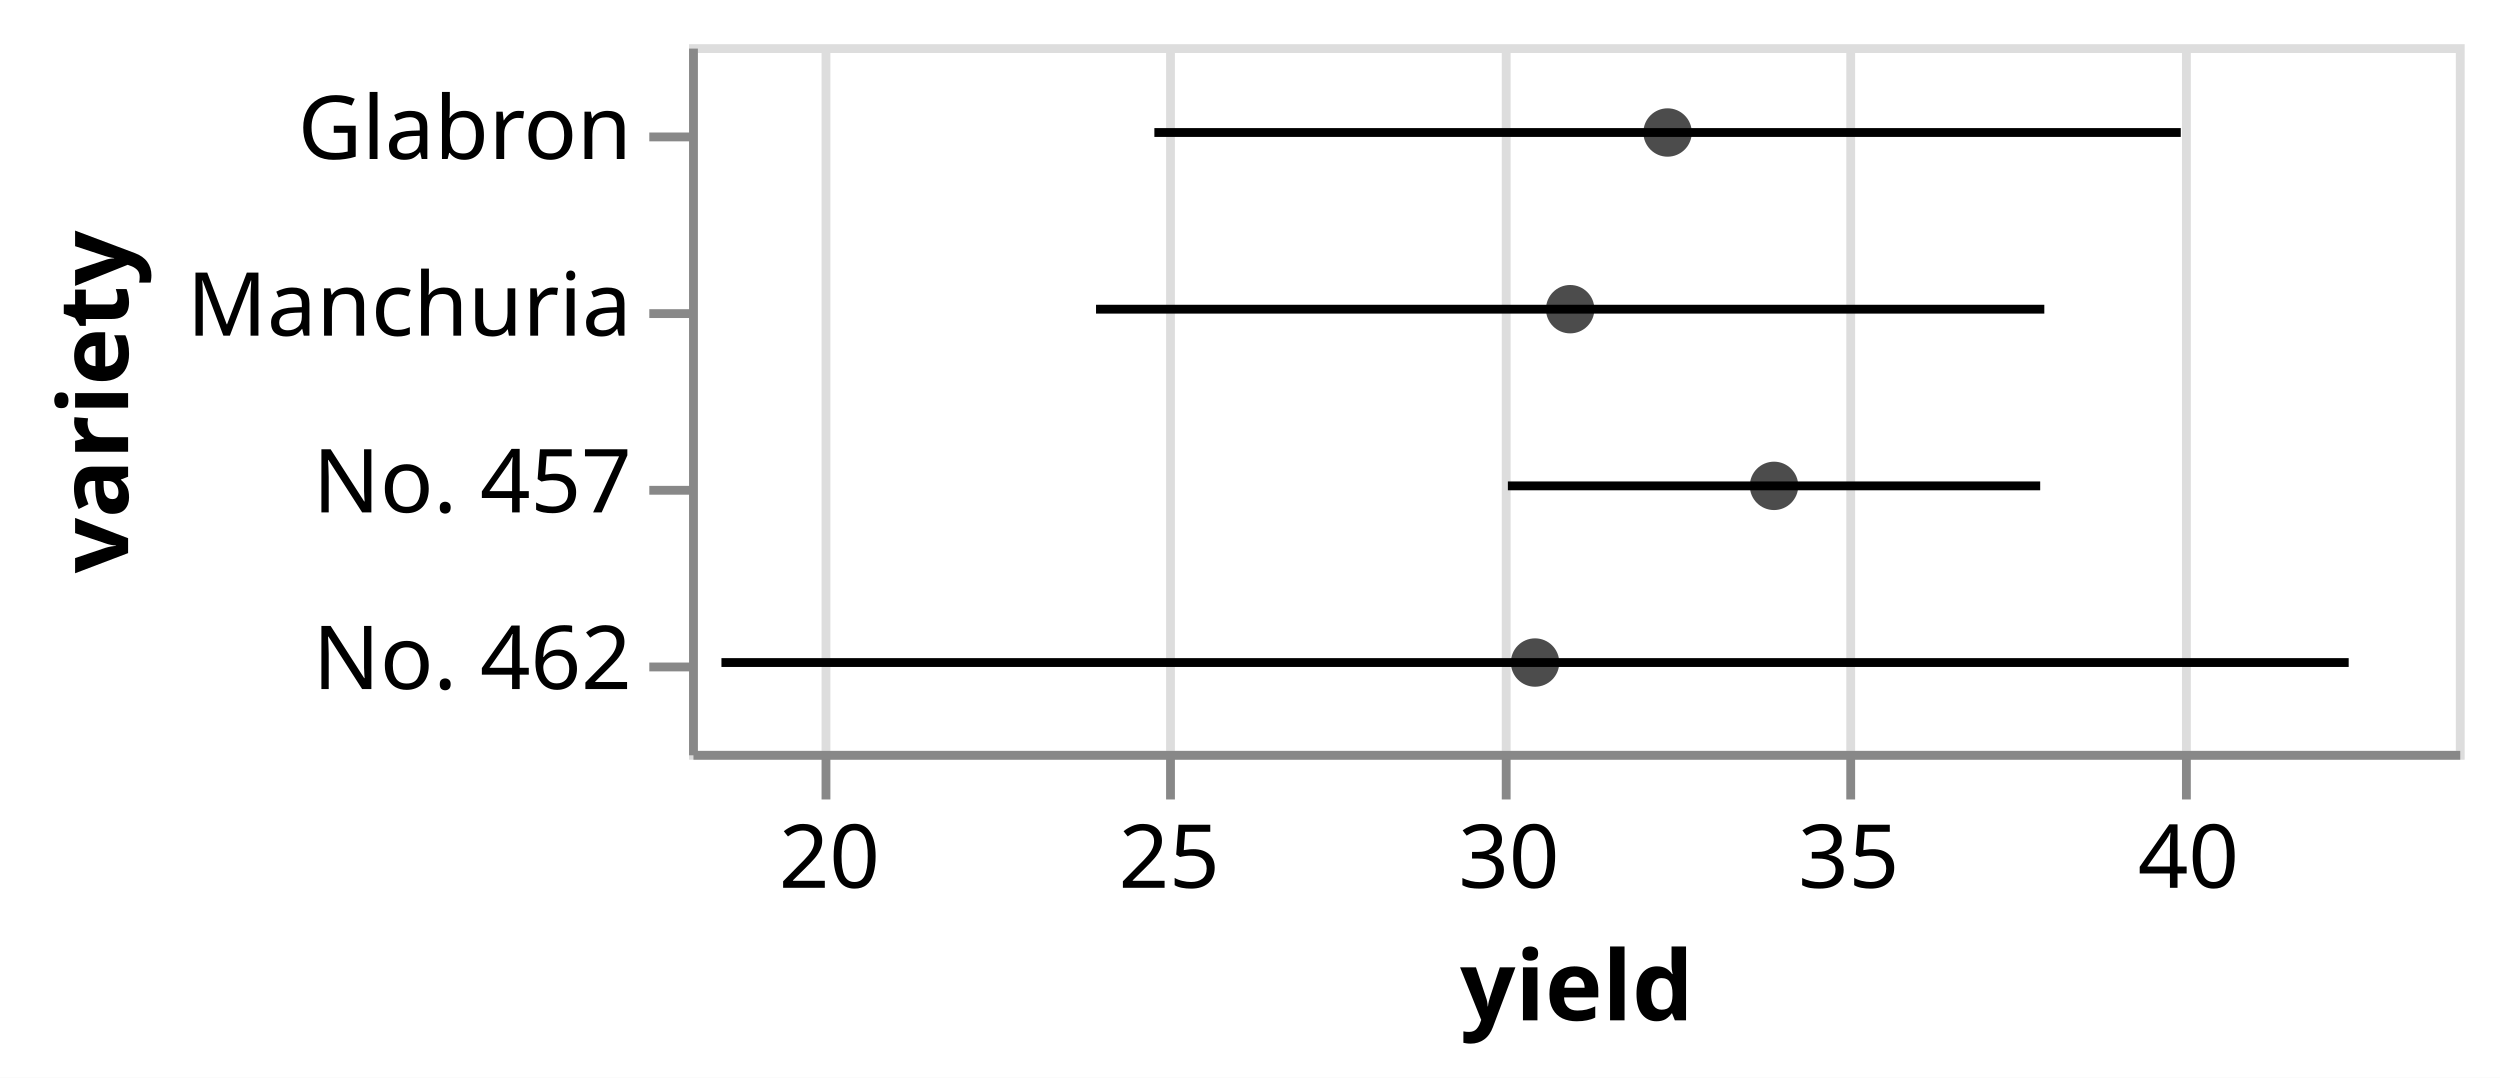
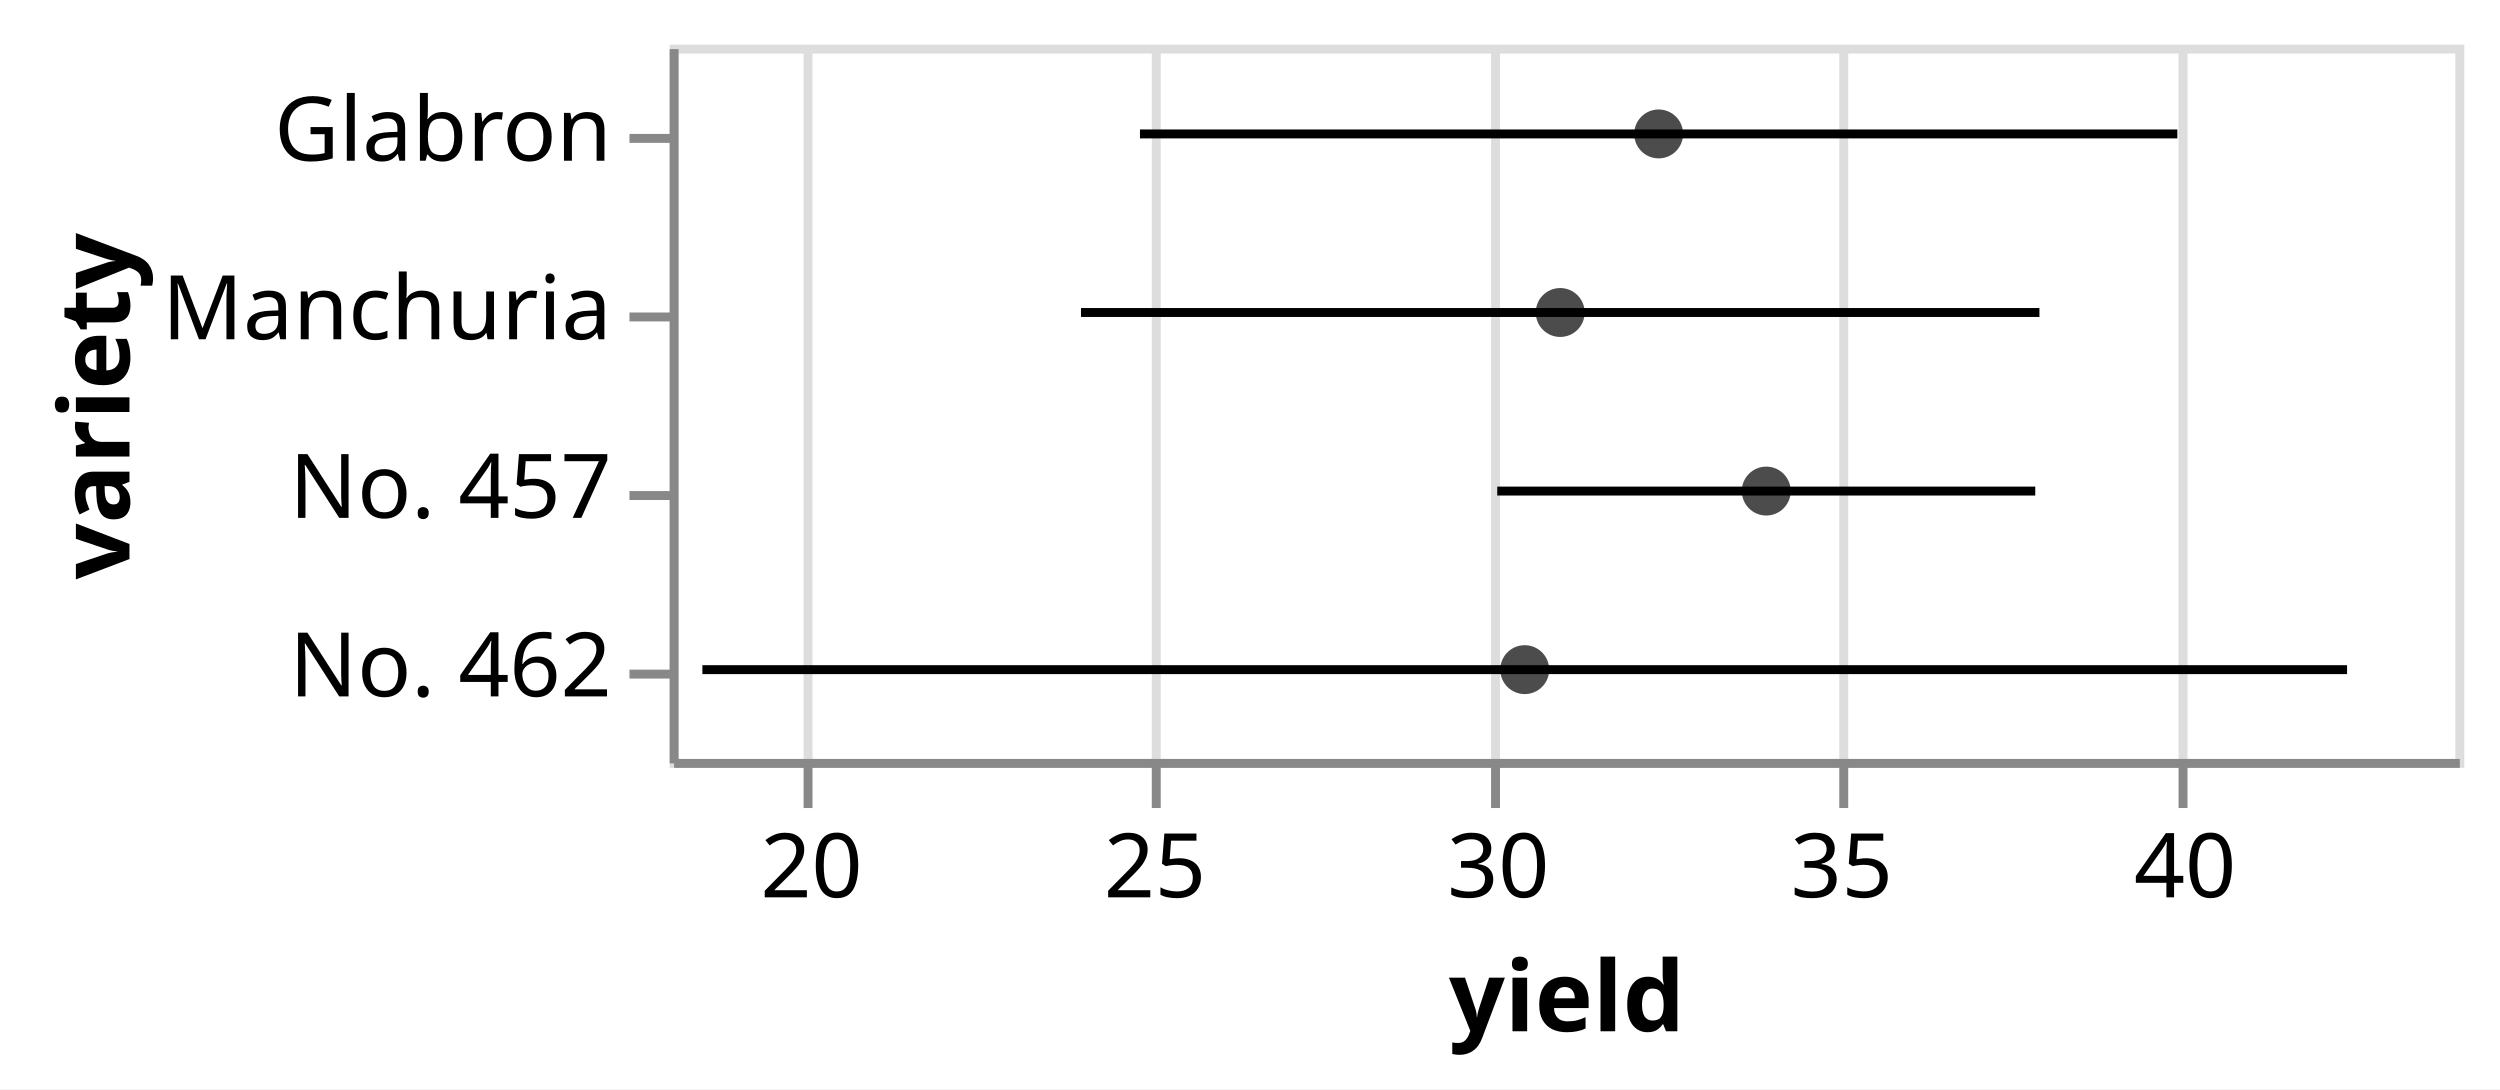
- <svg xmlns="http://www.w3.org/2000/svg" version="1.1" class="marks" width="283" height="122" viewBox="0 0 283 122">
-   <rect width="283" height="122" fill="white" />
-   <g fill="none" stroke-miterlimit="10" transform="translate(78,5)">
+ <svg xmlns="http://www.w3.org/2000/svg" version="1.1" class="marks" width="280" height="122" viewBox="0 0 280 122">
+   <rect width="280" height="122" fill="white" />
+   <g fill="none" stroke-miterlimit="10" transform="translate(75,5)">
    <g class="mark-group role-frame root" role="graphics-object" aria-roledescription="group mark container">
      <g transform="translate(0,0)">
        <path class="background" aria-hidden="true" d="M0.5,0.5h200v80h-200Z" stroke="#ddd" />
        <g>
          <g class="mark-group role-axis" aria-hidden="true">
            <g transform="translate(0.5,80.5)">
              <path class="background" aria-hidden="true" d="M0,0h0v0h0Z" pointer-events="none" />
              <g>
                <g class="mark-rule role-axis-grid" pointer-events="none">
                  <line transform="translate(15,0)" x2="0" y2="-80" stroke="#ddd" stroke-width="1" opacity="1" />
                  <line transform="translate(54,0)" x2="0" y2="-80" stroke="#ddd" stroke-width="1" opacity="1" />
                  <line transform="translate(92,0)" x2="0" y2="-80" stroke="#ddd" stroke-width="1" opacity="1" />
                  <line transform="translate(131,0)" x2="0" y2="-80" stroke="#ddd" stroke-width="1" opacity="1" />
                  <line transform="translate(169,0)" x2="0" y2="-80" stroke="#ddd" stroke-width="1" opacity="1" />
                </g>
              </g>
              <path class="foreground" aria-hidden="true" d="" pointer-events="none" display="none" />
            </g>
          </g>
          <g class="mark-group role-axis" role="graphics-symbol" aria-roledescription="axis" aria-label="X-axis titled 'yield' for a linear scale with values from 18 to 44">
            <g transform="translate(0.5,80.5)">
              <path class="background" aria-hidden="true" d="M0,0h0v0h0Z" pointer-events="none" />
              <g>
                <g class="mark-rule role-axis-tick" pointer-events="none">
                  <line transform="translate(15,0)" x2="0" y2="5" stroke="#888" stroke-width="1" opacity="1" />
                  <line transform="translate(54,0)" x2="0" y2="5" stroke="#888" stroke-width="1" opacity="1" />
                  <line transform="translate(92,0)" x2="0" y2="5" stroke="#888" stroke-width="1" opacity="1" />
                  <line transform="translate(131,0)" x2="0" y2="5" stroke="#888" stroke-width="1" opacity="1" />
                  <line transform="translate(169,0)" x2="0" y2="5" stroke="#888" stroke-width="1" opacity="1" />
                </g>
                <g class="mark-text role-axis-label" pointer-events="none">
                  <text text-anchor="middle" transform="translate(15.38462,15)" font-family="sans-serif" font-size="10px" fill="#000" opacity="1">20</text>
                  <text text-anchor="middle" transform="translate(53.84615,15)" font-family="sans-serif" font-size="10px" fill="#000" opacity="1">25</text>
                  <text text-anchor="middle" transform="translate(92.30769,15)" font-family="sans-serif" font-size="10px" fill="#000" opacity="1">30</text>
                  <text text-anchor="middle" transform="translate(130.7692,15)" font-family="sans-serif" font-size="10px" fill="#000" opacity="1">35</text>
                  <text text-anchor="middle" transform="translate(169.2308,15)" font-family="sans-serif" font-size="10px" fill="#000" opacity="1">40</text>
                </g>
                <g class="mark-rule role-axis-domain" pointer-events="none">
                  <line transform="translate(0,0)" x2="200" y2="0" stroke="#888" stroke-width="1" opacity="1" />
                </g>
                <g class="mark-text role-axis-title" pointer-events="none">
                  <text text-anchor="middle" transform="translate(100,30)" font-family="sans-serif" font-size="11px" font-weight="bold" fill="#000" opacity="1">yield</text>
                </g>
              </g>
              <path class="foreground" aria-hidden="true" d="" pointer-events="none" display="none" />
            </g>
          </g>
          <g class="mark-group role-axis" role="graphics-symbol" aria-roledescription="axis" aria-label="Y-axis titled 'variety' for a discrete scale with 4 values: Glabron, Manchuria, No. 457, No. 462">
            <g transform="translate(0.5,0.5)">
              <path class="background" aria-hidden="true" d="M0,0h0v0h0Z" pointer-events="none" />
              <g>
                <g class="mark-rule role-axis-tick" pointer-events="none">
                  <line transform="translate(0,10)" x2="-5" y2="0" stroke="#888" stroke-width="1" opacity="1" />
                  <line transform="translate(0,30)" x2="-5" y2="0" stroke="#888" stroke-width="1" opacity="1" />
                  <line transform="translate(0,50)" x2="-5" y2="0" stroke="#888" stroke-width="1" opacity="1" />
                  <line transform="translate(0,70)" x2="-5" y2="0" stroke="#888" stroke-width="1" opacity="1" />
                </g>
                <g class="mark-text role-axis-label" pointer-events="none">
                  <text text-anchor="end" transform="translate(-7,12.5)" font-family="sans-serif" font-size="10px" fill="#000" opacity="1">Glabron</text>
                  <text text-anchor="end" transform="translate(-7,32.5)" font-family="sans-serif" font-size="10px" fill="#000" opacity="1">Manchuria</text>
                  <text text-anchor="end" transform="translate(-7,52.5)" font-family="sans-serif" font-size="10px" fill="#000" opacity="1">No. 457</text>
                  <text text-anchor="end" transform="translate(-7,72.5)" font-family="sans-serif" font-size="10px" fill="#000" opacity="1">No. 462</text>
                </g>
                <g class="mark-rule role-axis-domain" pointer-events="none">
                  <line transform="translate(0,0)" x2="0" y2="80" stroke="#888" stroke-width="1" opacity="1" />
                </g>
                <g class="mark-text role-axis-title" pointer-events="none">
-                   <text text-anchor="middle" transform="translate(-62,40) rotate(-90) translate(0,-2)" font-family="sans-serif" font-size="11px" font-weight="bold" fill="#000" opacity="1">variety</text>
+                   <text text-anchor="middle" transform="translate(-59,40) rotate(-90) translate(0,-2)" font-family="sans-serif" font-size="11px" font-weight="bold" fill="#000" opacity="1">variety</text>
                </g>
              </g>
              <path class="foreground" aria-hidden="true" d="" pointer-events="none" display="none" />
            </g>
          </g>
          <g class="mark-rule role-mark layer_0_marks" role="graphics-object" aria-roledescription="rule mark container">
            <line aria-label="yield: 24.8478; variety: Glabron; upper_yield_center: 39.9522; yield_center: 32.4; yield_center + yield_error: 39.9522; yield_center - yield_error: 24.8478" role="graphics-symbol" aria-roledescription="errorbar" transform="translate(52.67538,10)" x2="116.188" y2="0" stroke="black" />
            <line aria-label="yield: 23.98917; variety: Manchuria; upper_yield_center: 37.94417; yield_center: 30.96667; yield_center + yield_error: 37.94417; yield_center - yield_error: 23.98917" role="graphics-symbol" aria-roledescription="errorbar" transform="translate(46.07054,30)" x2="107.346" y2="0" stroke="black" />
            <line aria-label="yield: 30.049965; variety: No. 457; upper_yield_center: 37.883365; yield_center: 33.966665; yield_center + yield_error: 37.883365; yield_center - yield_error: 30.049965" role="graphics-symbol" aria-roledescription="errorbar" transform="translate(92.69204,50)" x2="60.257" y2="0" stroke="black" />
            <line aria-label="yield: 18.4768; variety: No. 462; upper_yield_center: 42.4232; yield_center: 30.45; yield_center + yield_error: 42.4232; yield_center - yield_error: 18.4768" role="graphics-symbol" aria-roledescription="errorbar" transform="translate(3.667692,70)" x2="184.203" y2="0" stroke="black" />
          </g>
          <g class="mark-symbol role-mark layer_1_marks" role="graphics-object" aria-roledescription="symbol mark container">
            <path aria-label="yield_center: 32.4; variety: Glabron" role="graphics-symbol" aria-roledescription="point" transform="translate(110.7692,10)" d="M2.739,0A2.739,2.739,0,1,1,-2.739,0A2.739,2.739,0,1,1,2.739,0" fill="black" stroke-width="2" opacity="0.7" />
            <path aria-label="yield_center: 30.96667; variety: Manchuria" role="graphics-symbol" aria-roledescription="point" transform="translate(99.74362,30)" d="M2.739,0A2.739,2.739,0,1,1,-2.739,0A2.739,2.739,0,1,1,2.739,0" fill="black" stroke-width="2" opacity="0.7" />
            <path aria-label="yield_center: 33.966665; variety: No. 457" role="graphics-symbol" aria-roledescription="point" transform="translate(122.8205,50)" d="M2.739,0A2.739,2.739,0,1,1,-2.739,0A2.739,2.739,0,1,1,2.739,0" fill="black" stroke-width="2" opacity="0.7" />
            <path aria-label="yield_center: 30.45; variety: No. 462" role="graphics-symbol" aria-roledescription="point" transform="translate(95.76923,70)" d="M2.739,0A2.739,2.739,0,1,1,-2.739,0A2.739,2.739,0,1,1,2.739,0" fill="black" stroke-width="2" opacity="0.7" />
          </g>
        </g>
        <path class="foreground" aria-hidden="true" d="" display="none" />
      </g>
    </g>
  </g>
</svg>
